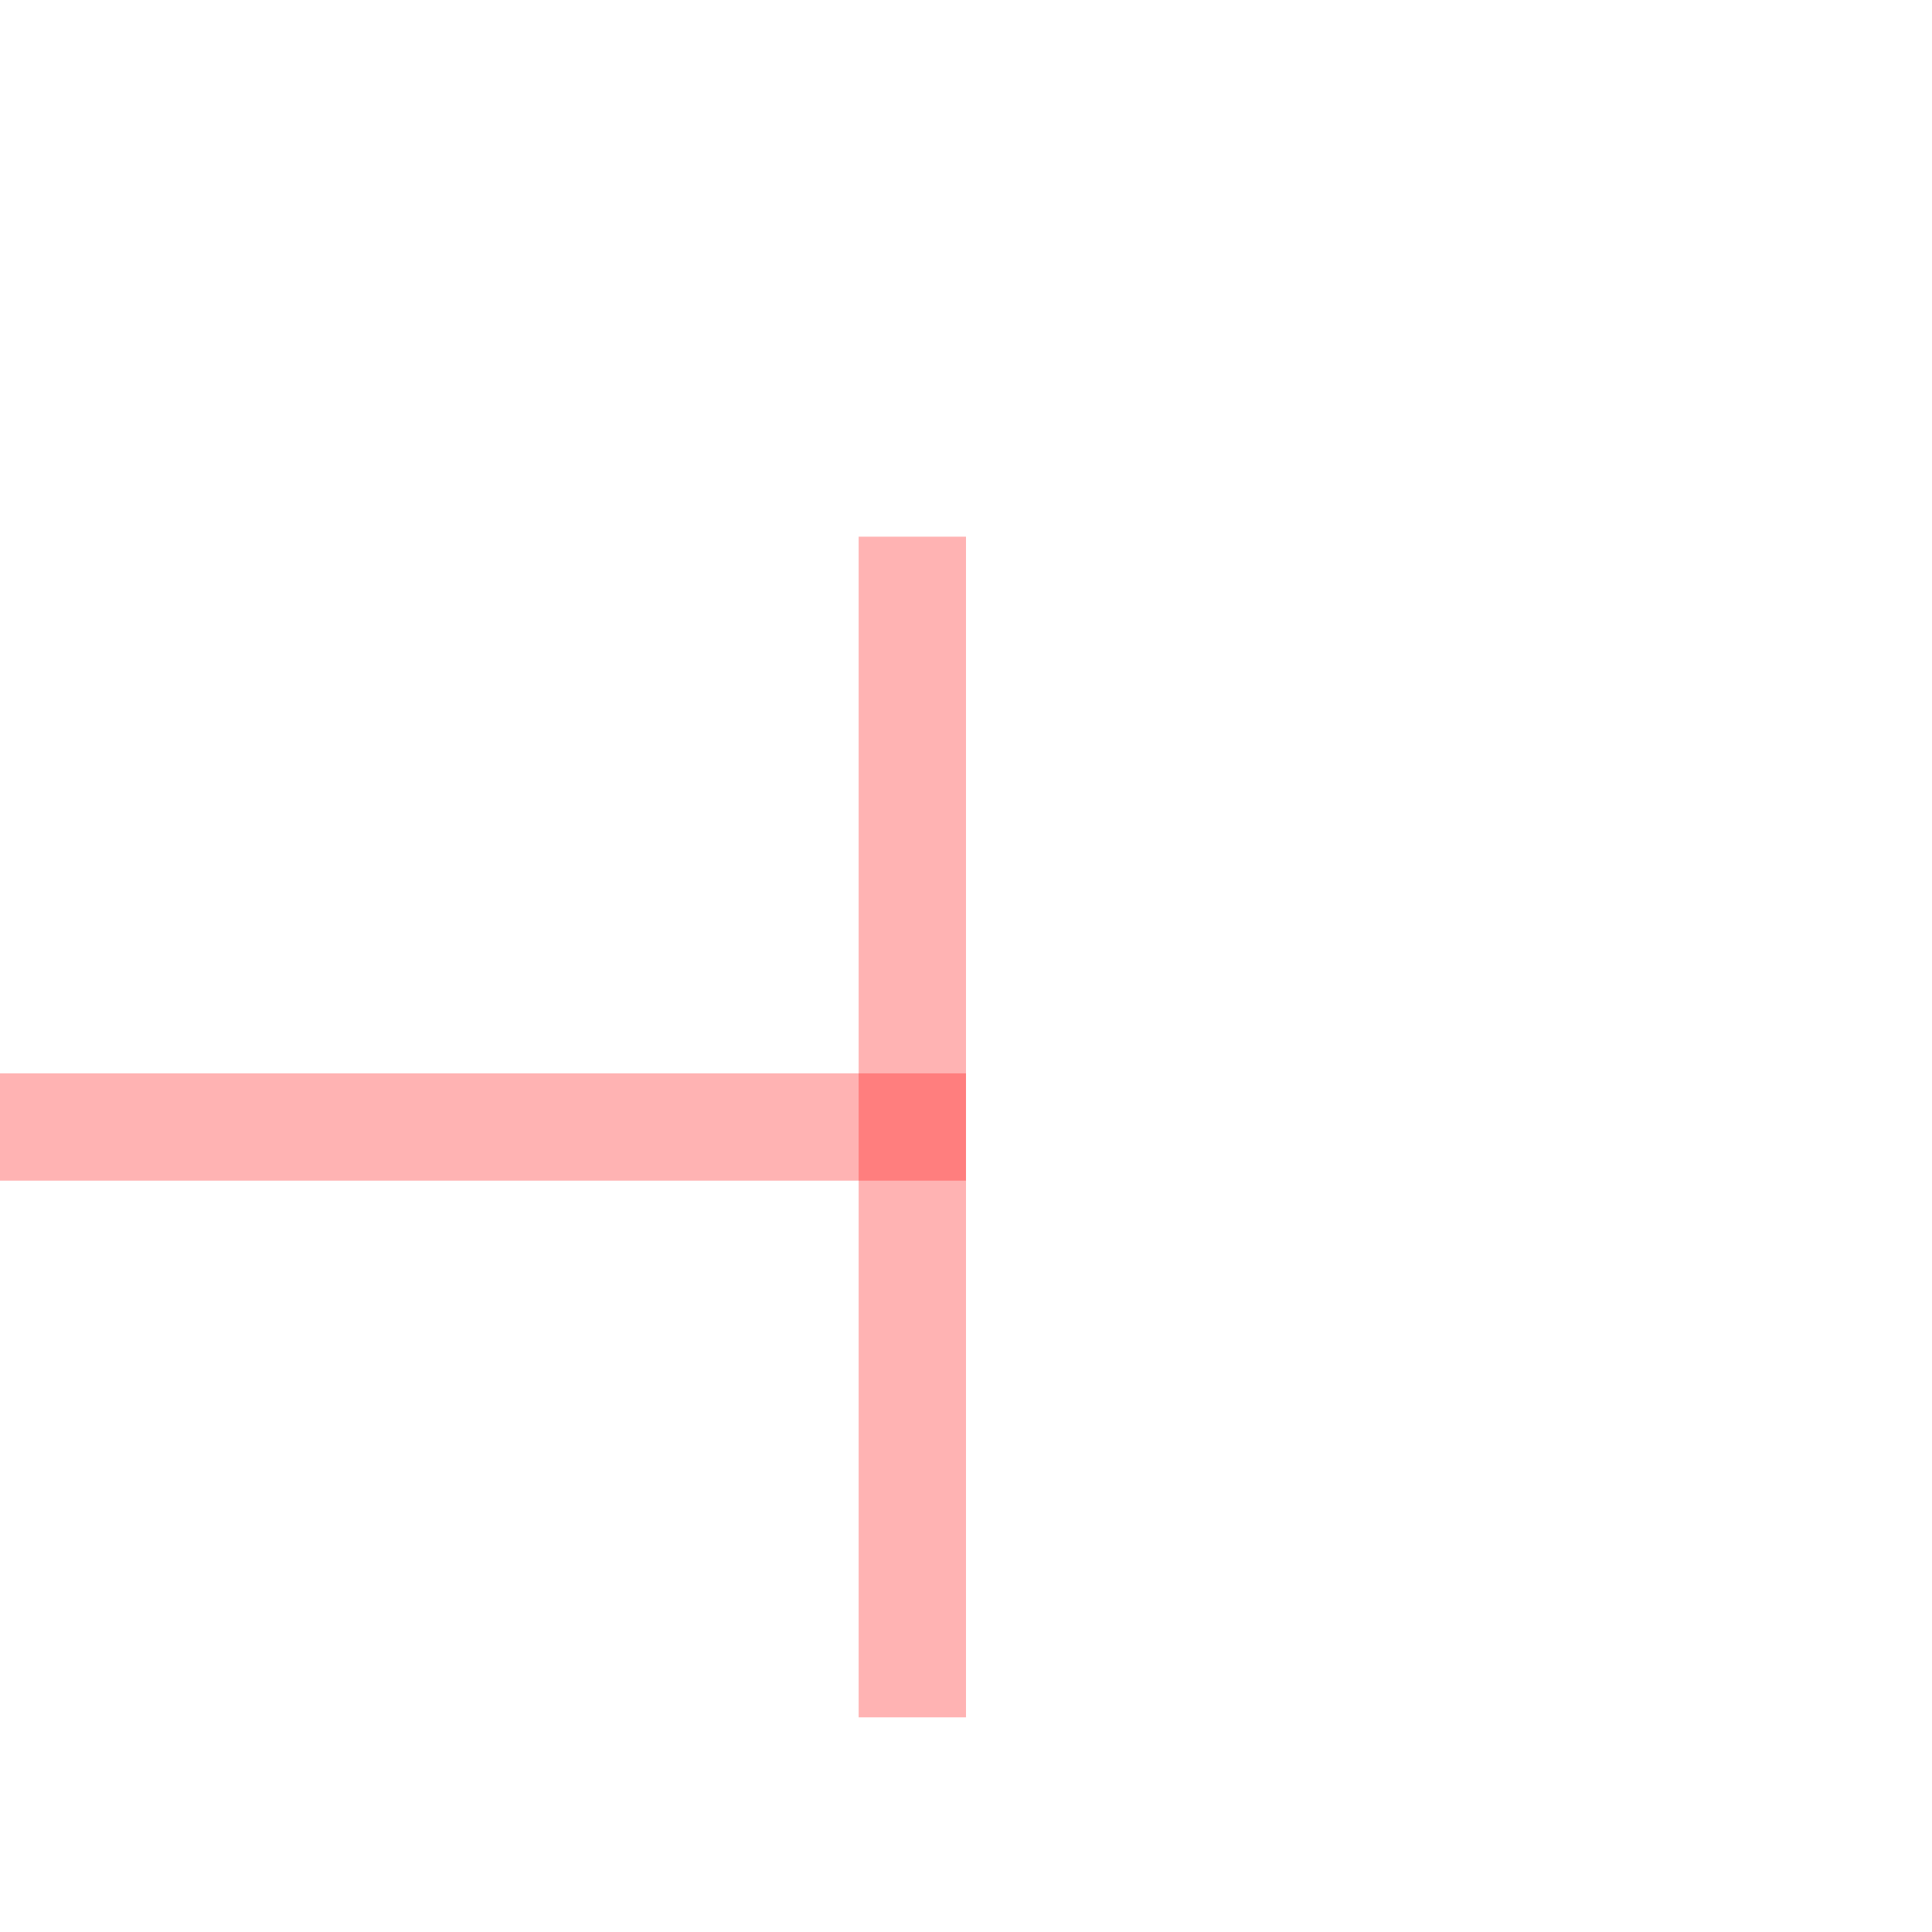
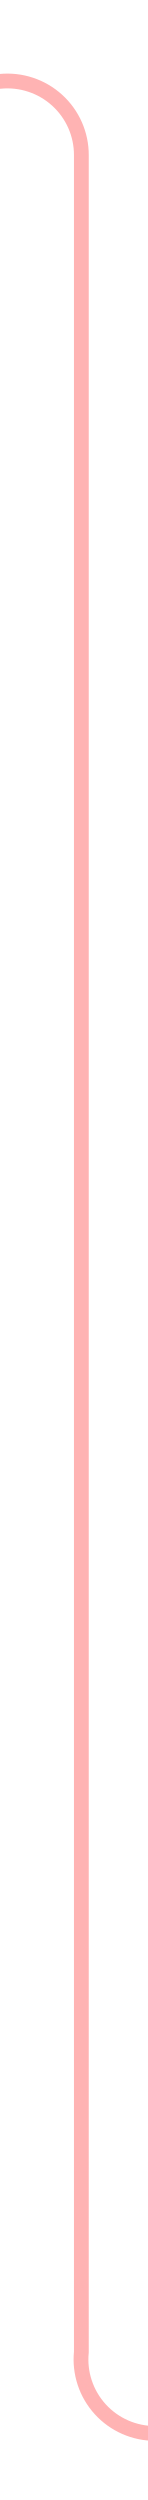
- <svg xmlns="http://www.w3.org/2000/svg" version="1.1" width="18px" height="18px" preserveAspectRatio="xMinYMid meet" viewBox="1626 25  18 16">
-   <path d="M 1606 34.5  L 1635 34.5  " stroke-width="1" stroke="#ff0000" fill="none" stroke-opacity="0.298" />
-   <path d="M 1634 29  L 1634 40  L 1635 40  L 1635 29  L 1634 29  Z " fill-rule="nonzero" fill="#ff0000" stroke="none" fill-opacity="0.298" />
+ <svg xmlns="http://www.w3.org/2000/svg" version="1.1" width="10px" height="169px" preserveAspectRatio="xMidYMin meet" viewBox="206 225  8 169">
+   <path d="M 175.5 251  L 175.5 235  A 5 5 0 0 1 180.5 230.5 L 205 230.5  A 5 5 0 0 1 210.5 235.5 L 210.5 384  A 5 5 0 0 0 215.5 389.5 L 221 389.5  " stroke-width="1" stroke="#ff0000" fill="none" stroke-opacity="0.298" />
+   <path d="M 220 384  L 220 395  L 221 395  L 221 384  L 220 384  Z " fill-rule="nonzero" fill="#ff0000" stroke="none" fill-opacity="0.298" />
</svg>
